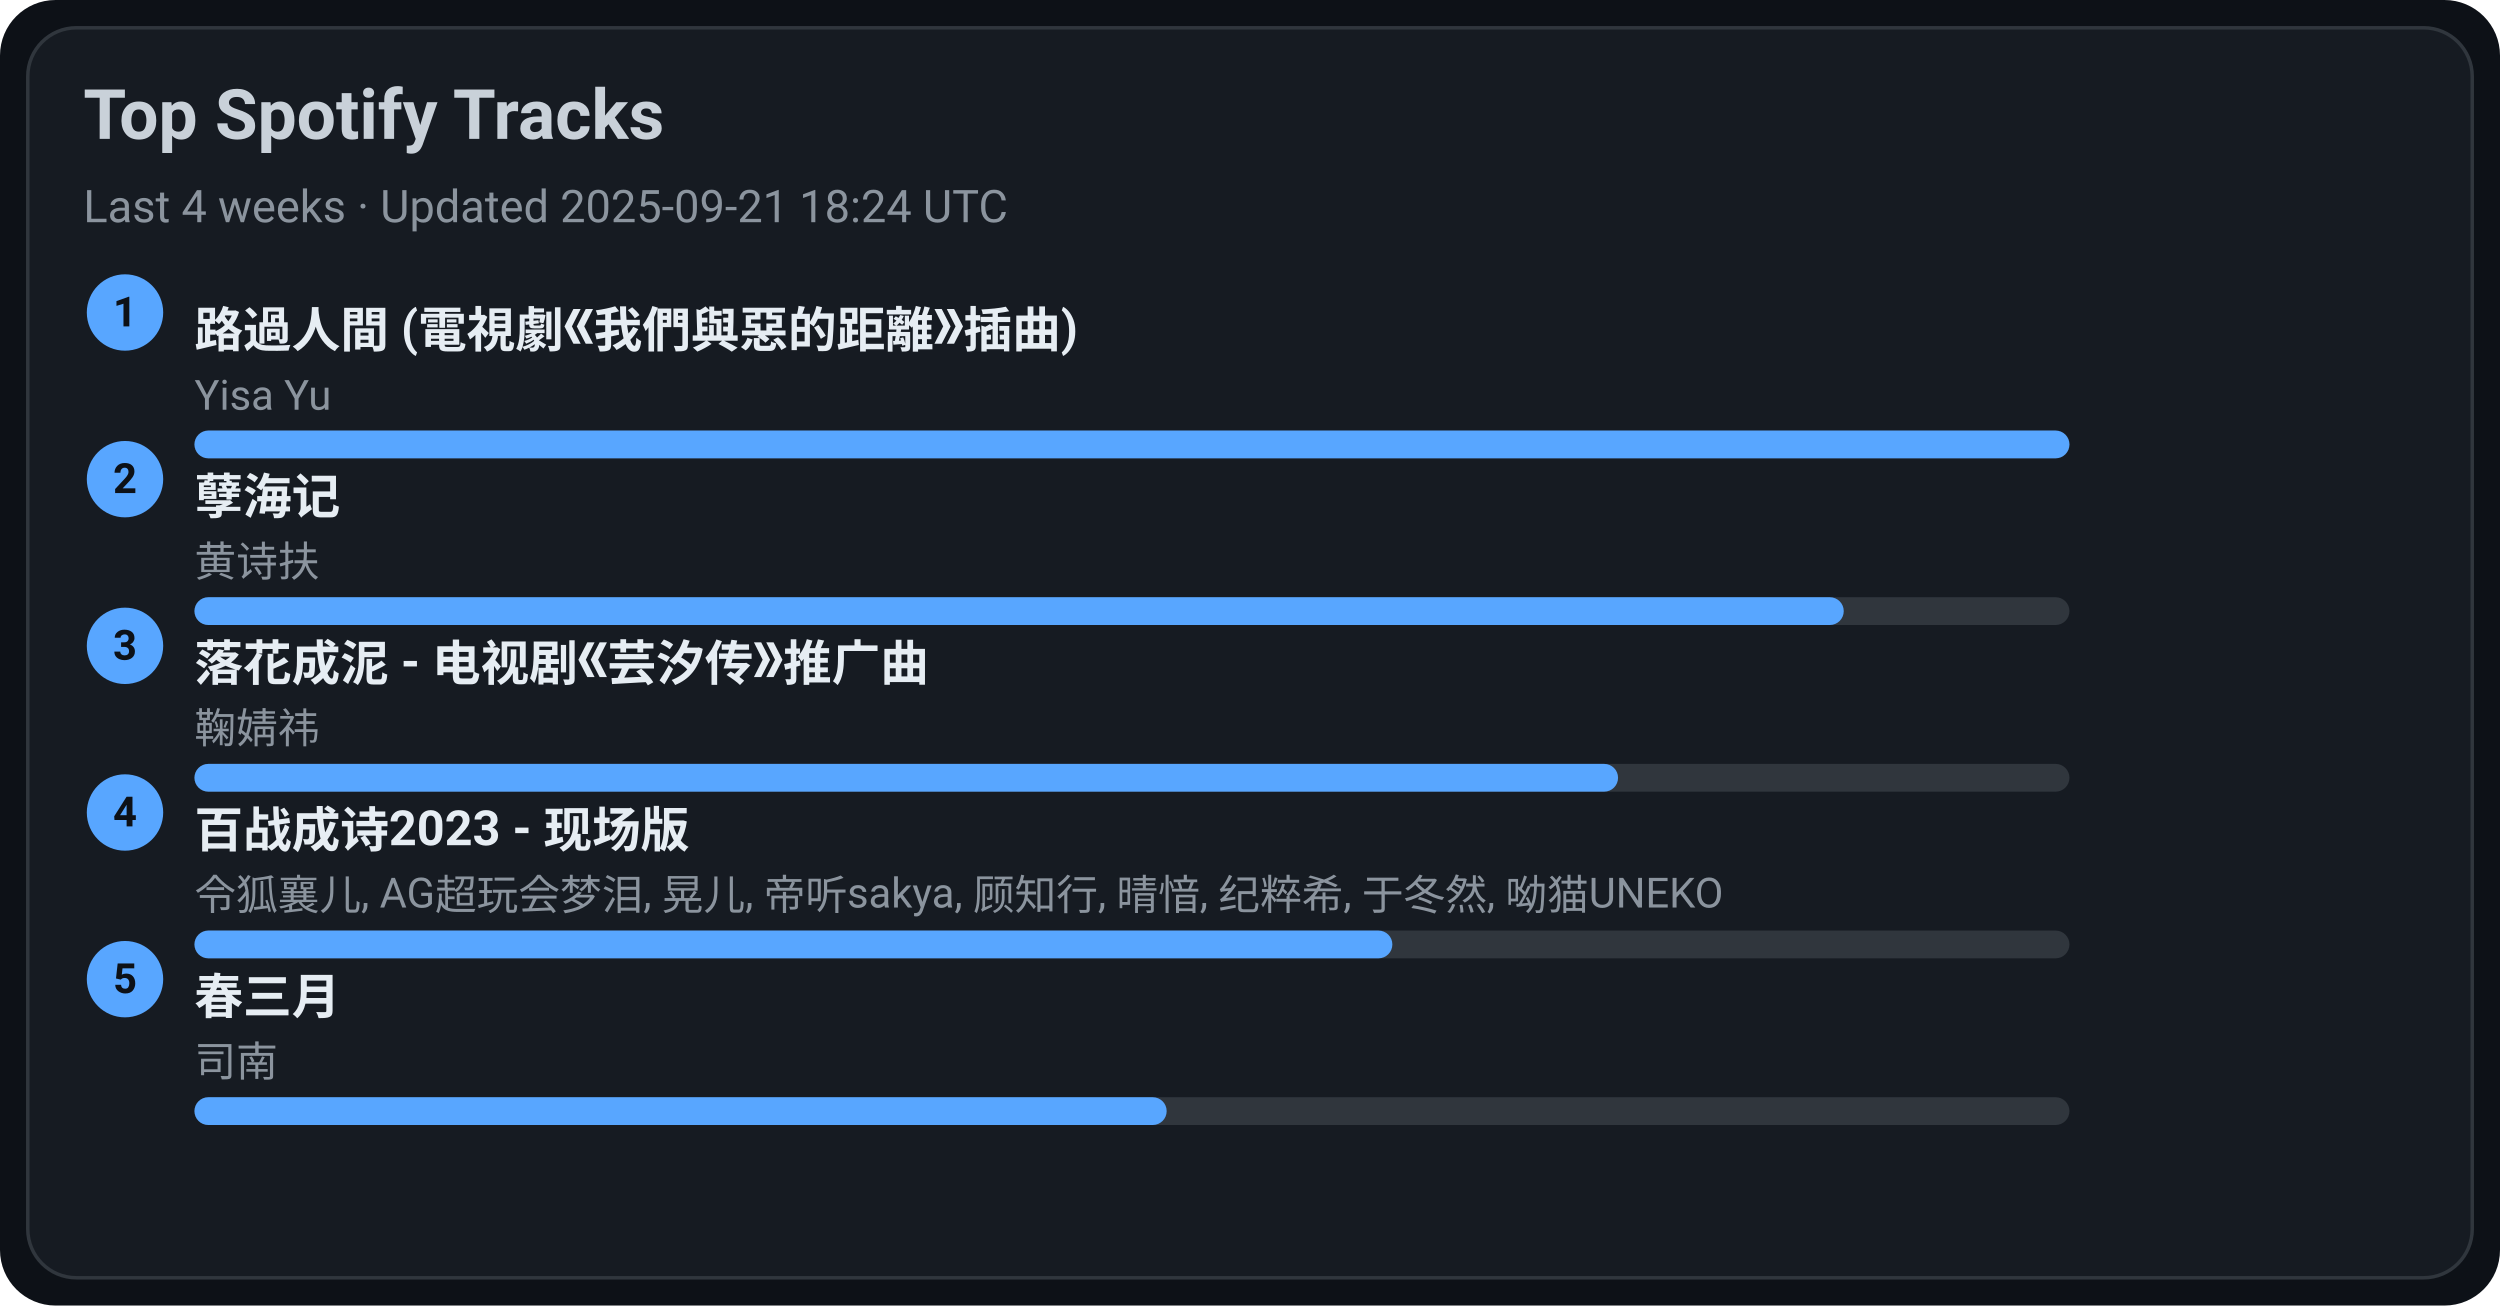
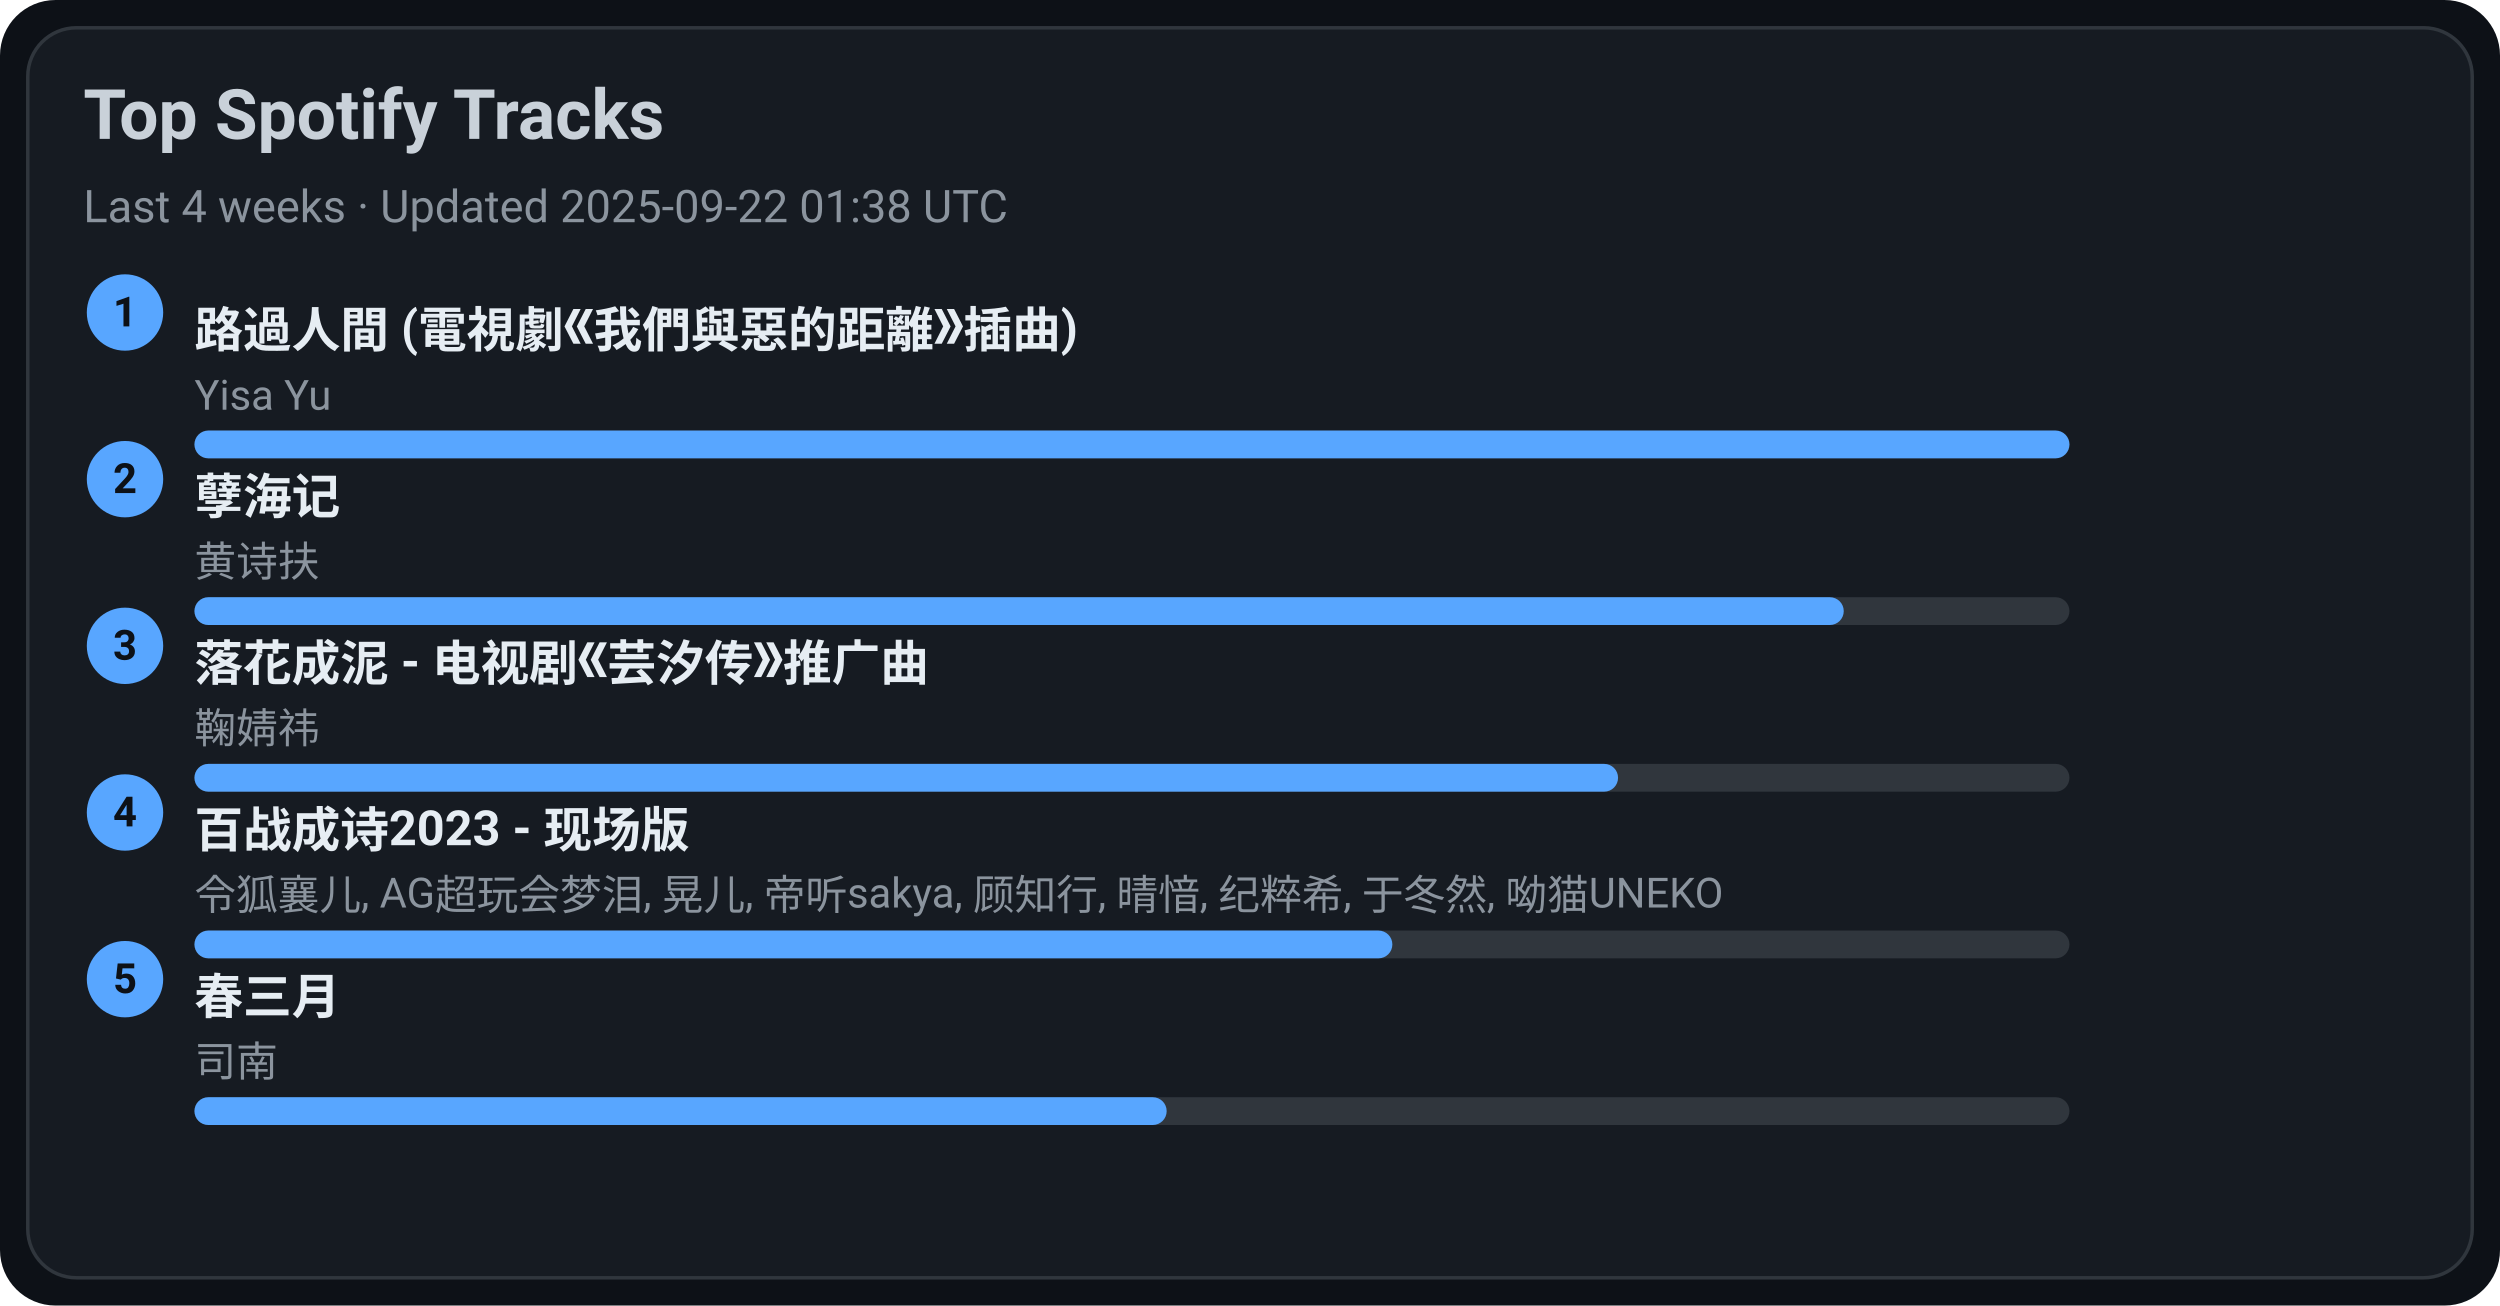
<svg xmlns="http://www.w3.org/2000/svg" width="720" height="376" viewBox="0 0 720 376">
  <style>text{font-family:-apple-system,BlinkMacSystemFont,Segoe UI,Roboto,Ubuntu,Helvetica Neue,Arial,Noto Sans,sans-serif}</style>
  <rect width="720" height="376" rx="16" fill="#0d1117" />
  <rect x="8" y="8" width="704" height="360" rx="14" fill="#161b22" stroke="#30363d" />
  <text x="24" y="40" font-size="20" fill="#c9d1d9" font-weight="600">Top Spotify Tracks</text>
-   <text x="24" y="64" font-size="13" fill="#8b949e">Last 4 weeks · Updated 2025-09-21 18:24 UTC</text>
+   <text x="24" y="64" font-size="13" fill="#8b949e">Last 4 weeks · Updated 2025-09-22 01:38 UTC</text>
  <circle cx="36" cy="90" r="11" fill="#58a6ff" />
  <text x="36" y="94" text-anchor="middle" font-size="12" fill="#0d1117" font-weight="700">1</text>
  <a href="https://open.spotify.com/track/1ZSleGniKMWNrWvK5cGALO" target="_blank" rel="noopener noreferrer">
    <text x="56" y="100" font-size="14" fill="#e6edf3" font-weight="600">路過人間 (電視劇《我們與惡的距離》插曲)</text>
  </a>
  <text x="56" y="118" font-size="12" fill="#8b949e">Yisa Yu</text>
  <rect x="56" y="124" width="540" height="8" rx="4" fill="#30363d" />
  <rect x="56" y="124" width="540" height="8" rx="4" fill="#58a6ff" />
  <circle cx="36" cy="138" r="11" fill="#58a6ff" />
  <text x="36" y="142" text-anchor="middle" font-size="12" fill="#0d1117" font-weight="700">2</text>
  <a href="https://open.spotify.com/track/3eIovUMhirNN6btJbpzNqD" target="_blank" rel="noopener noreferrer">
    <text x="56" y="148" font-size="14" fill="#e6edf3" font-weight="600">孽海记</text>
  </a>
  <text x="56" y="166" font-size="12" fill="#8b949e">黄诗扶</text>
  <rect x="56" y="172" width="540" height="8" rx="4" fill="#30363d" />
  <rect x="56" y="172" width="475" height="8" rx="4" fill="#58a6ff" />
  <circle cx="36" cy="186" r="11" fill="#58a6ff" />
  <text x="36" y="190" text-anchor="middle" font-size="12" fill="#0d1117" font-weight="700">3</text>
  <a href="https://open.spotify.com/track/3kOZsJz3crGIWWHeoCNa0O" target="_blank" rel="noopener noreferrer">
    <text x="56" y="196" font-size="14" fill="#e6edf3" font-weight="600">落花成泥 - 电视剧《芸汐传》推广曲</text>
  </a>
  <text x="56" y="214" font-size="12" fill="#8b949e">鞠婧祎</text>
  <rect x="56" y="220" width="540" height="8" rx="4" fill="#30363d" />
  <rect x="56" y="220" width="410" height="8" rx="4" fill="#58a6ff" />
  <circle cx="36" cy="234" r="11" fill="#58a6ff" />
  <text x="36" y="238" text-anchor="middle" font-size="12" fill="#0d1117" font-weight="700">4</text>
  <a href="https://open.spotify.com/track/2gttnS8fWnDwziLFt2TLEi" target="_blank" rel="noopener noreferrer">
    <text x="56" y="244" font-size="14" fill="#e6edf3" font-weight="600">百战成诗2023 - 现场版</text>
  </a>
  <text x="56" y="262" font-size="12" fill="#8b949e">令狐襄儿, AG超玩会梦泪, 晃儿, 帝听sakya, 顾知行, 晴愔, 纪粹希, 于冬然, 呦猫UNEKO</text>
  <rect x="56" y="268" width="540" height="8" rx="4" fill="#30363d" />
  <rect x="56" y="268" width="345" height="8" rx="4" fill="#58a6ff" />
  <circle cx="36" cy="282" r="11" fill="#58a6ff" />
  <text x="36" y="286" text-anchor="middle" font-size="12" fill="#0d1117" font-weight="700">5</text>
  <a href="https://open.spotify.com/track/5A9BOP4WTk2UayDlMb8w98" target="_blank" rel="noopener noreferrer">
    <text x="56" y="292" font-size="14" fill="#e6edf3" font-weight="600">春三月</text>
  </a>
  <text x="56" y="310" font-size="12" fill="#8b949e">司南</text>
  <rect x="56" y="316" width="540" height="8" rx="4" fill="#30363d" />
  <rect x="56" y="316" width="280" height="8" rx="4" fill="#58a6ff" />
</svg>
